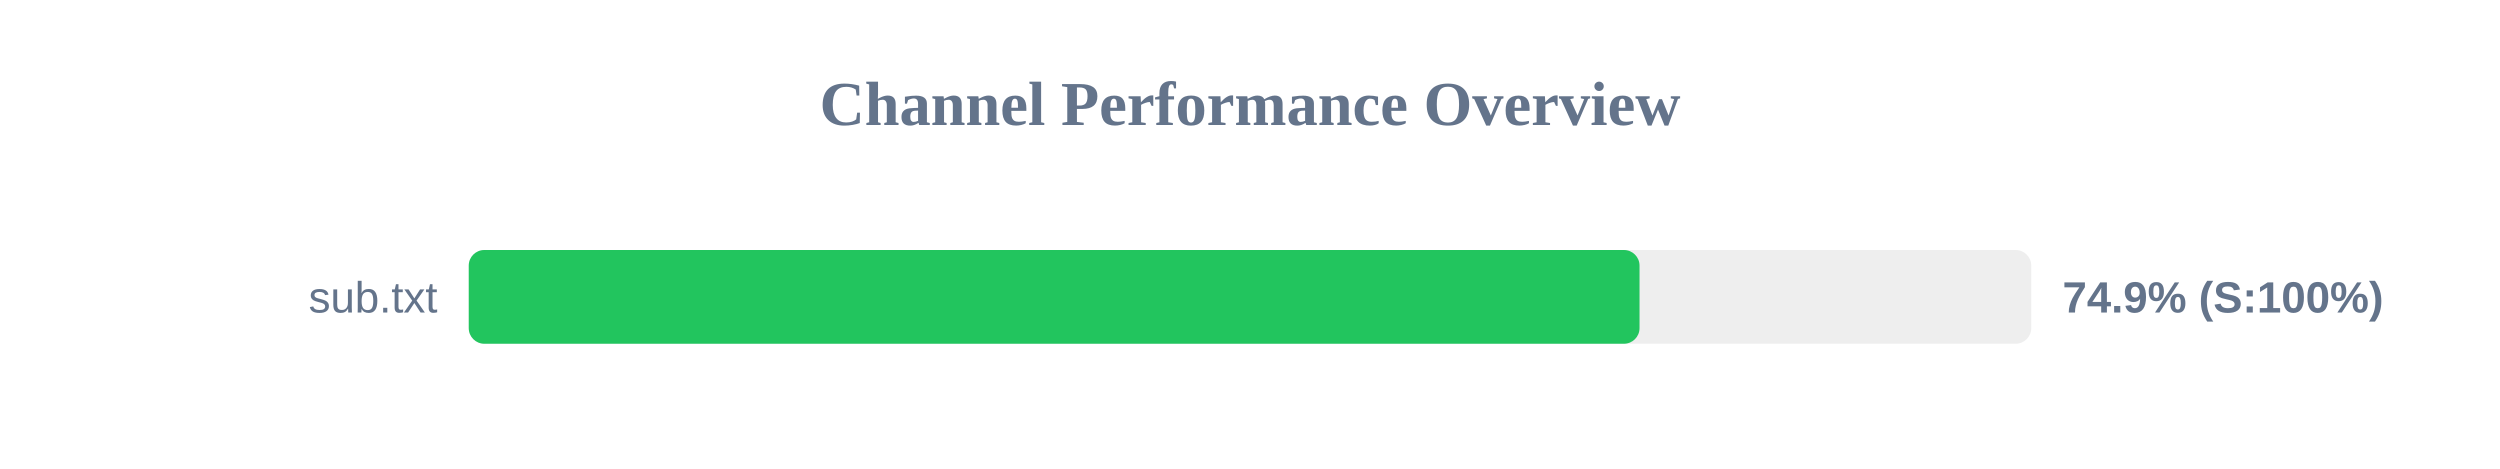
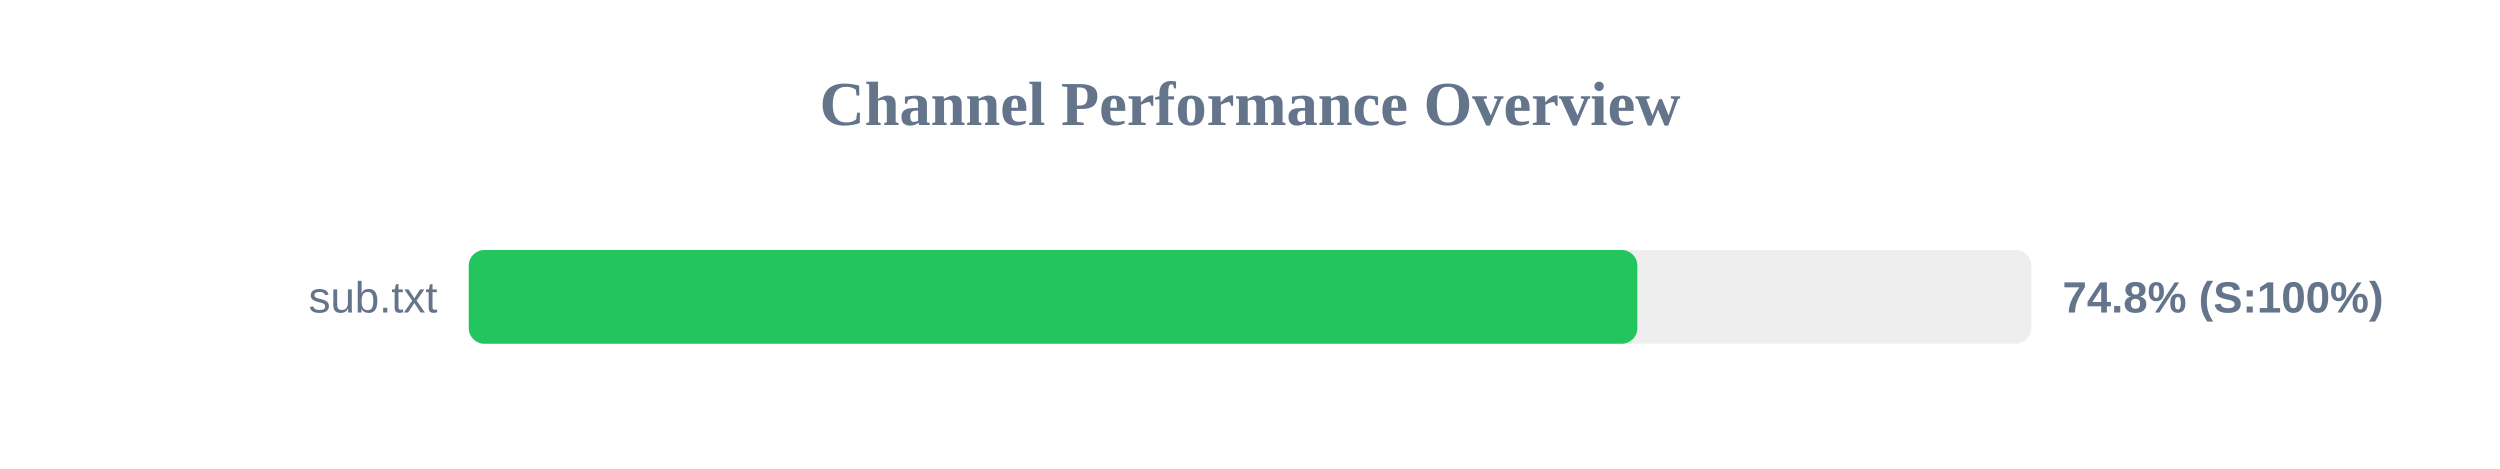
<svg xmlns="http://www.w3.org/2000/svg" width="800" height="150" version="1.1">
  <style>
        .row { font: 14px Arial; fill: #64748b; }
        .score { font: bold 14px Arial; fill: #64748b; }
    </style>
  <text x="400" y="40" text-anchor="middle" font-size="20px" font-weight="bold" fill="#64748b">Channel Performance Overview</text>
  <rect x="150" y="80" width="500" height="30" fill="#eee" rx="5" />
-   <rect x="150" y="80" width="374.65" height="30" fill="#22c55e" rx="5" />
+   <rect x="150" y="80" width="373.95" height="30" fill="#22c55e" rx="5" />
  <text x="140" y="100" text-anchor="end" class="row">sub.txt</text>
-   <text x="660" y="100" text-anchor="start" class="score">74.9% (S:100%)</text>
+   <text x="660" y="100" text-anchor="start" class="score">74.8% (S:100%)</text>
</svg>
